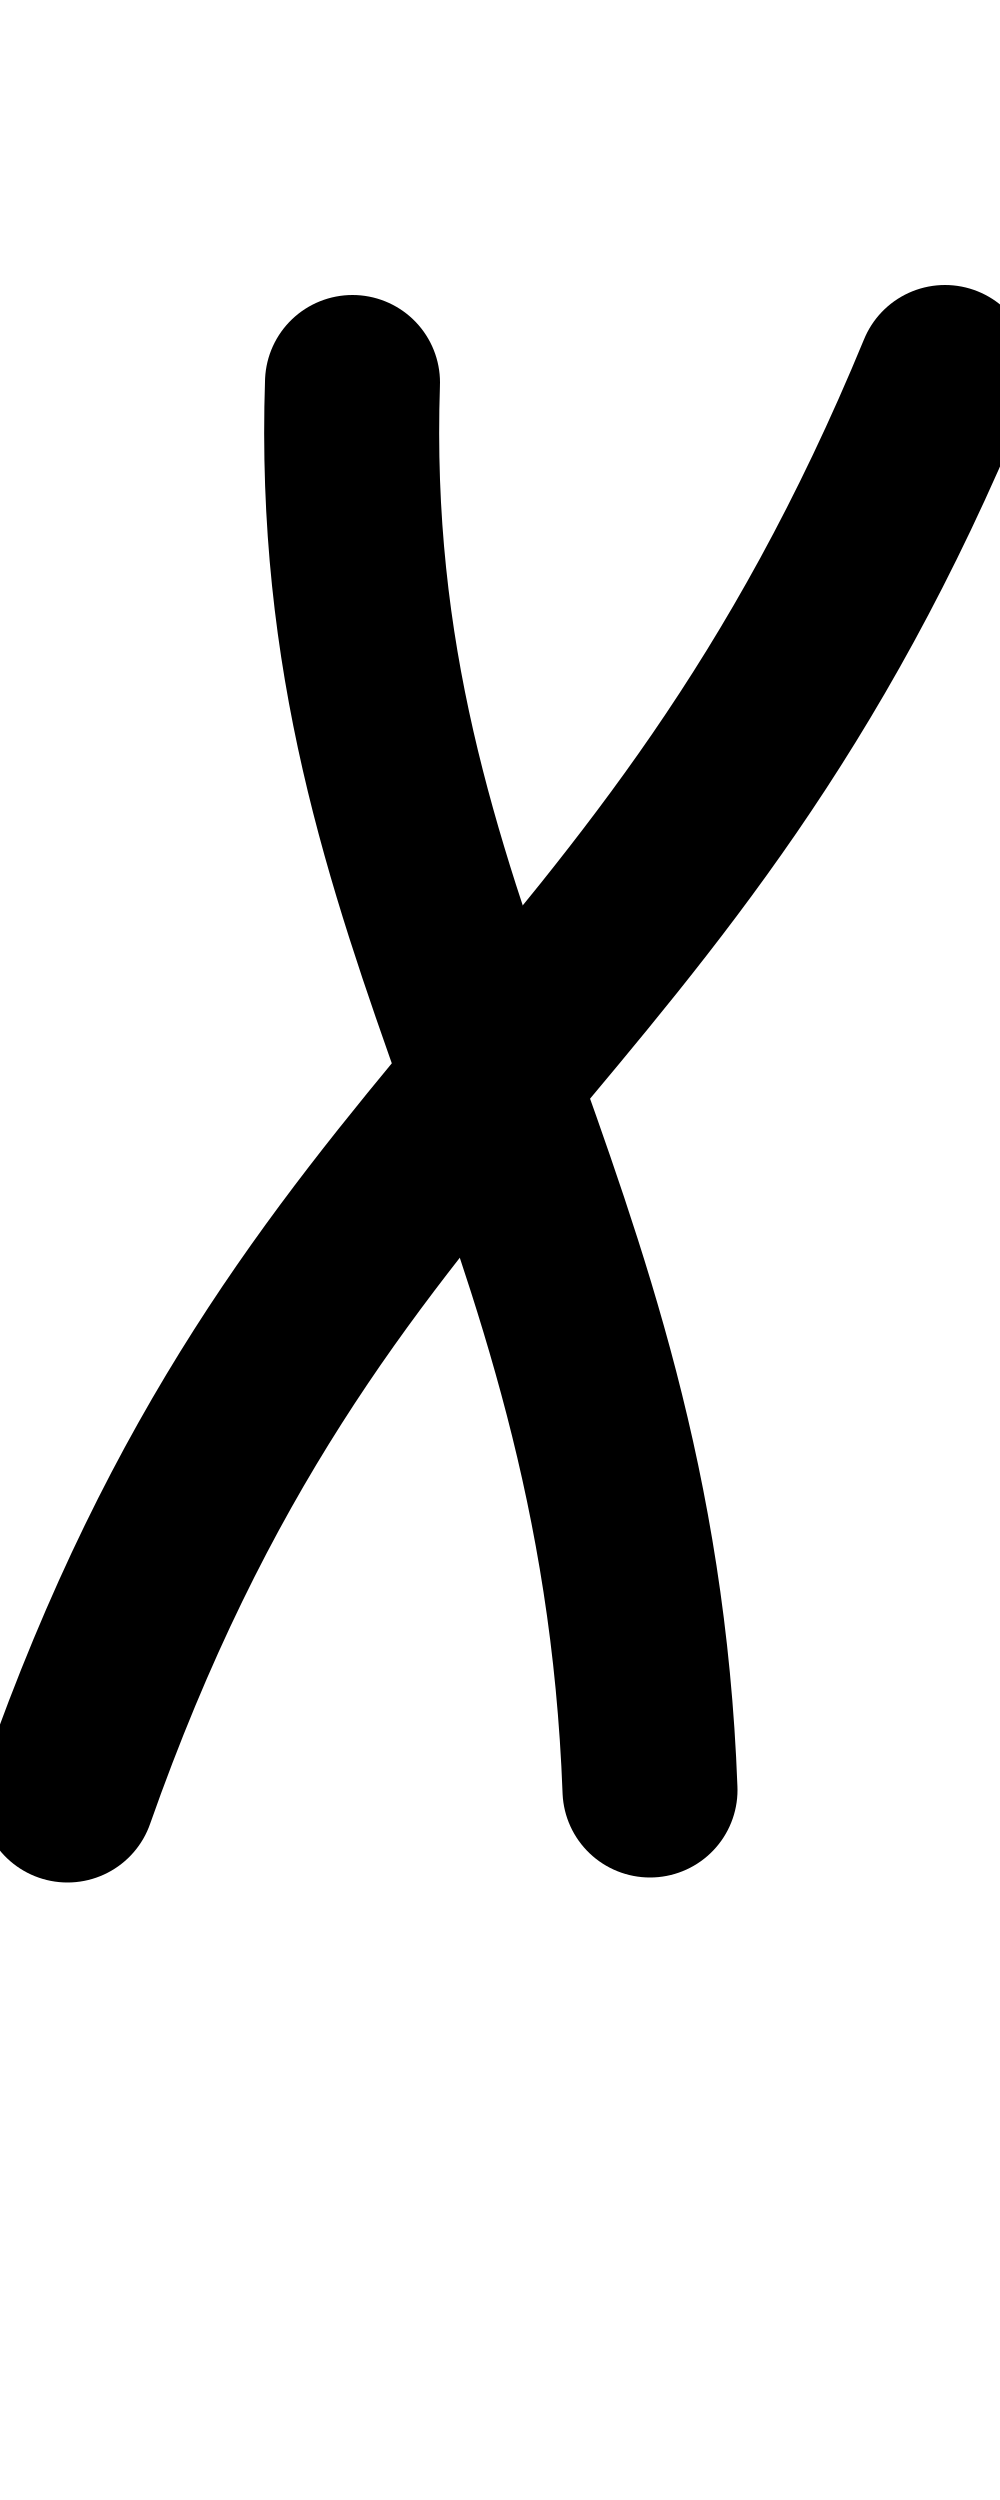
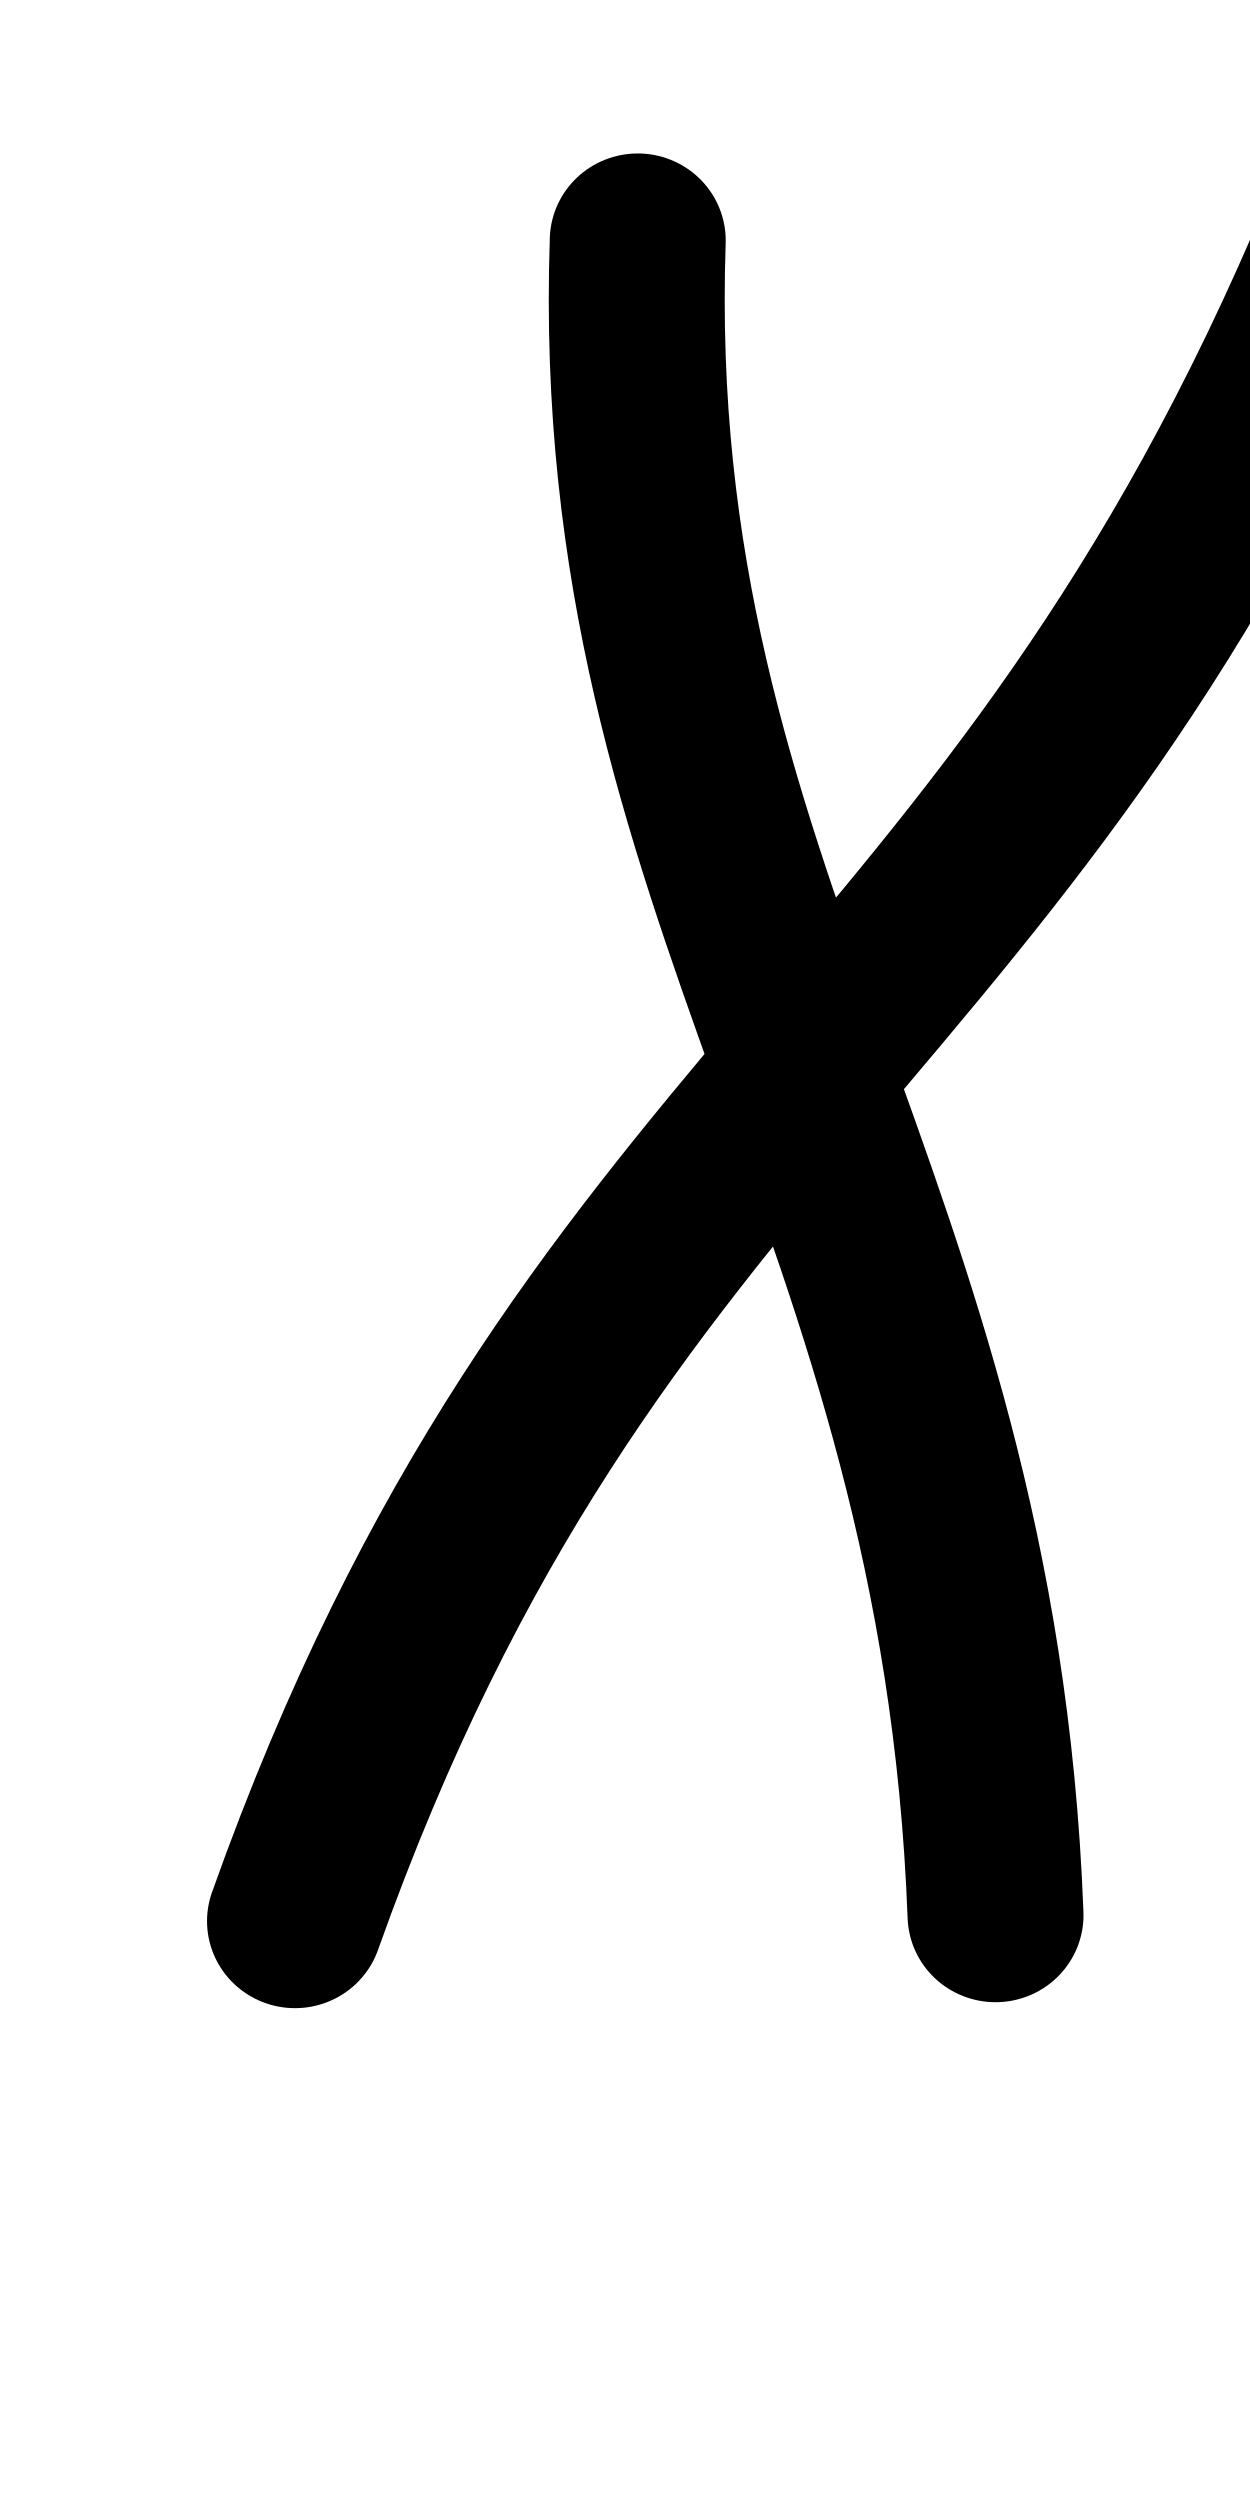
- <svg xmlns="http://www.w3.org/2000/svg" height="1000" width="400" version="1.1" id="svg1" viewBox="0 0 400 1000">
+ <svg xmlns="http://www.w3.org/2000/svg" height="1000" width="500" version="1.1" id="svg1" viewBox="0 0 500 1000" xml:space="preserve">
  <defs id="defs4">
-     <font horiz-adv-x="400" id="font1" horiz-origin-y="250" horiz-origin-x="0" vert-origin-x="512" vert-origin-y="768" vert-adv-y="1024">
-       <font-face units-per-em="1000" ascent="650" cap-height="625" x-height="375" descent="250" id="font-face1" font-family="SVGFont 1" />
+     <font horiz-adv-x="500" id="font1" horiz-origin-y="200" horiz-origin-x="0" vert-origin-x="512" vert-origin-y="768" vert-adv-y="1024">
+       <font-face units-per-em="1000" ascent="735" cap-height="735" x-height="400" descent="200" id="font-face1" font-family="SVGFont 1" />
      <missing-glyph d="M0,0h1000v1000h-1000z" id="missing-glyph1" />
    </font>
  </defs>
  <g id="layer1">
-     <path style="opacity:1;fill:none;stroke:#000000;stroke-width:70;stroke-linecap:round;stroke-linejoin:round" d="m 141,153 c -7.386,220.739 110.01,321.55 119,563" id="path1" />
-     <path style="opacity:1;fill:none;stroke:#000000;stroke-width:70;stroke-linecap:round;stroke-linejoin:round" d="M 27,718 C 124.253,441.612 266.392,419.977 378,149" id="path2" />
+     <g id="layer1-0" transform="translate(105.8837,70.12814)" />
+     <g id="layer1-04" transform="matrix(1.202636,0,0,1.189828,85.52668,-85.84711)" style="stroke-width:0.836">
+       <path style="opacity:1;fill:none;stroke:#000000;stroke-width:58.518;stroke-linecap:round;stroke-linejoin:round" d="m 141,153 c -7.386,220.739 110.01,321.55 119,563" id="path1" />
+       <path style="opacity:1;fill:none;stroke:#000000;stroke-width:58.518;stroke-linecap:round;stroke-linejoin:round" d="M 27,718 C 124.253,441.612 266.392,419.977 378,149" id="path2" />
+     </g>
  </g>
</svg>
